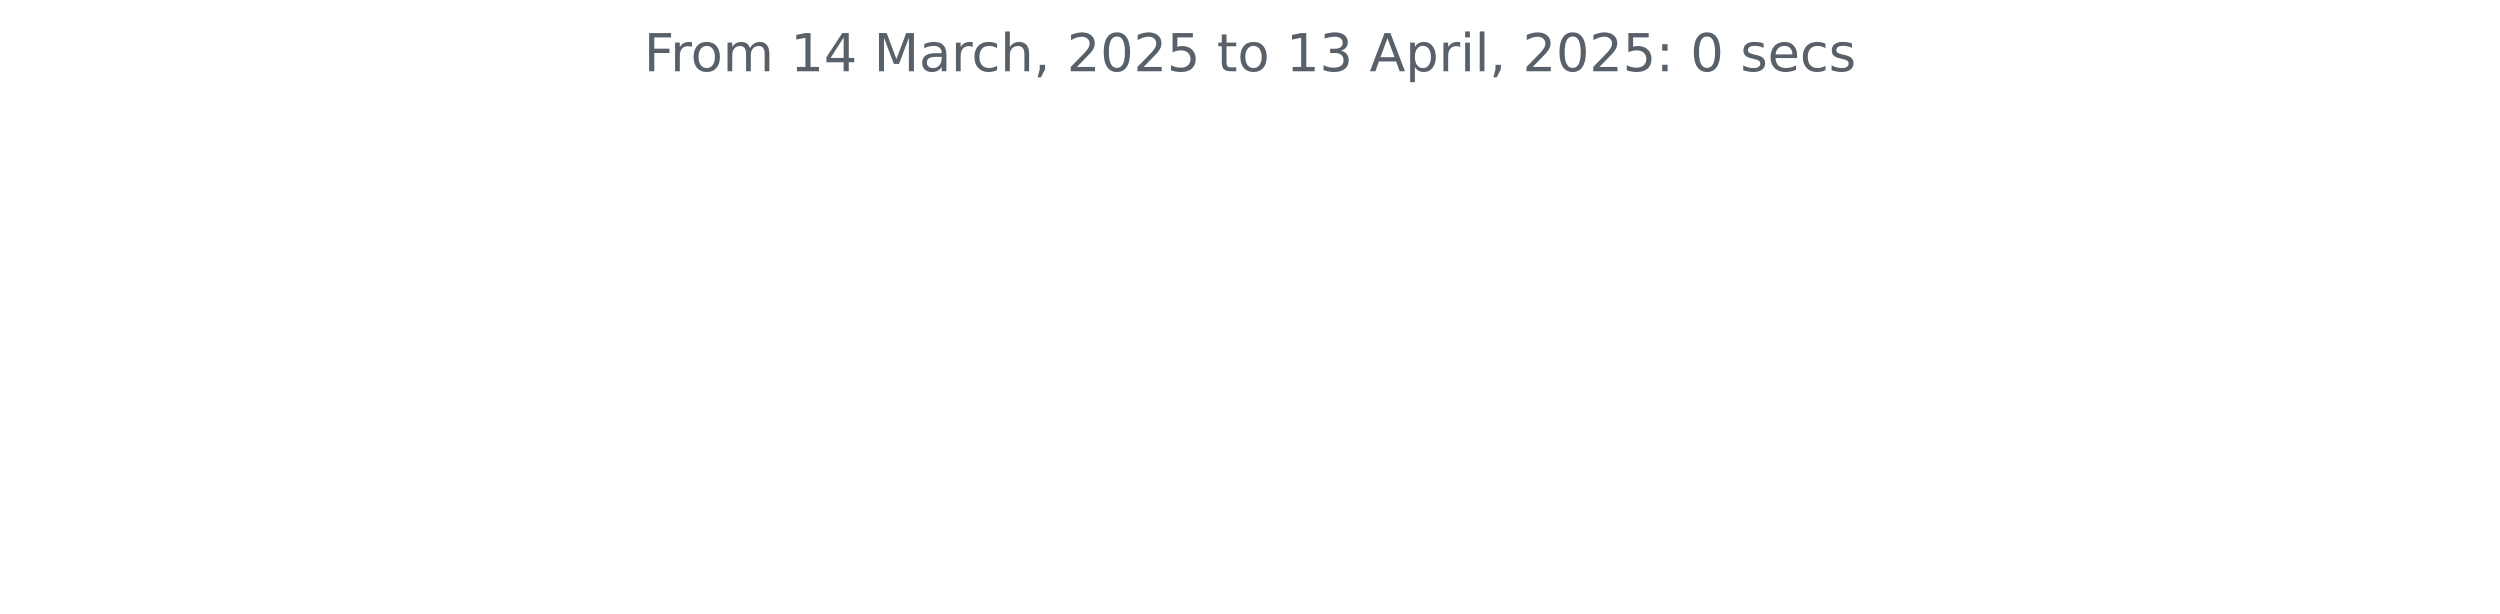
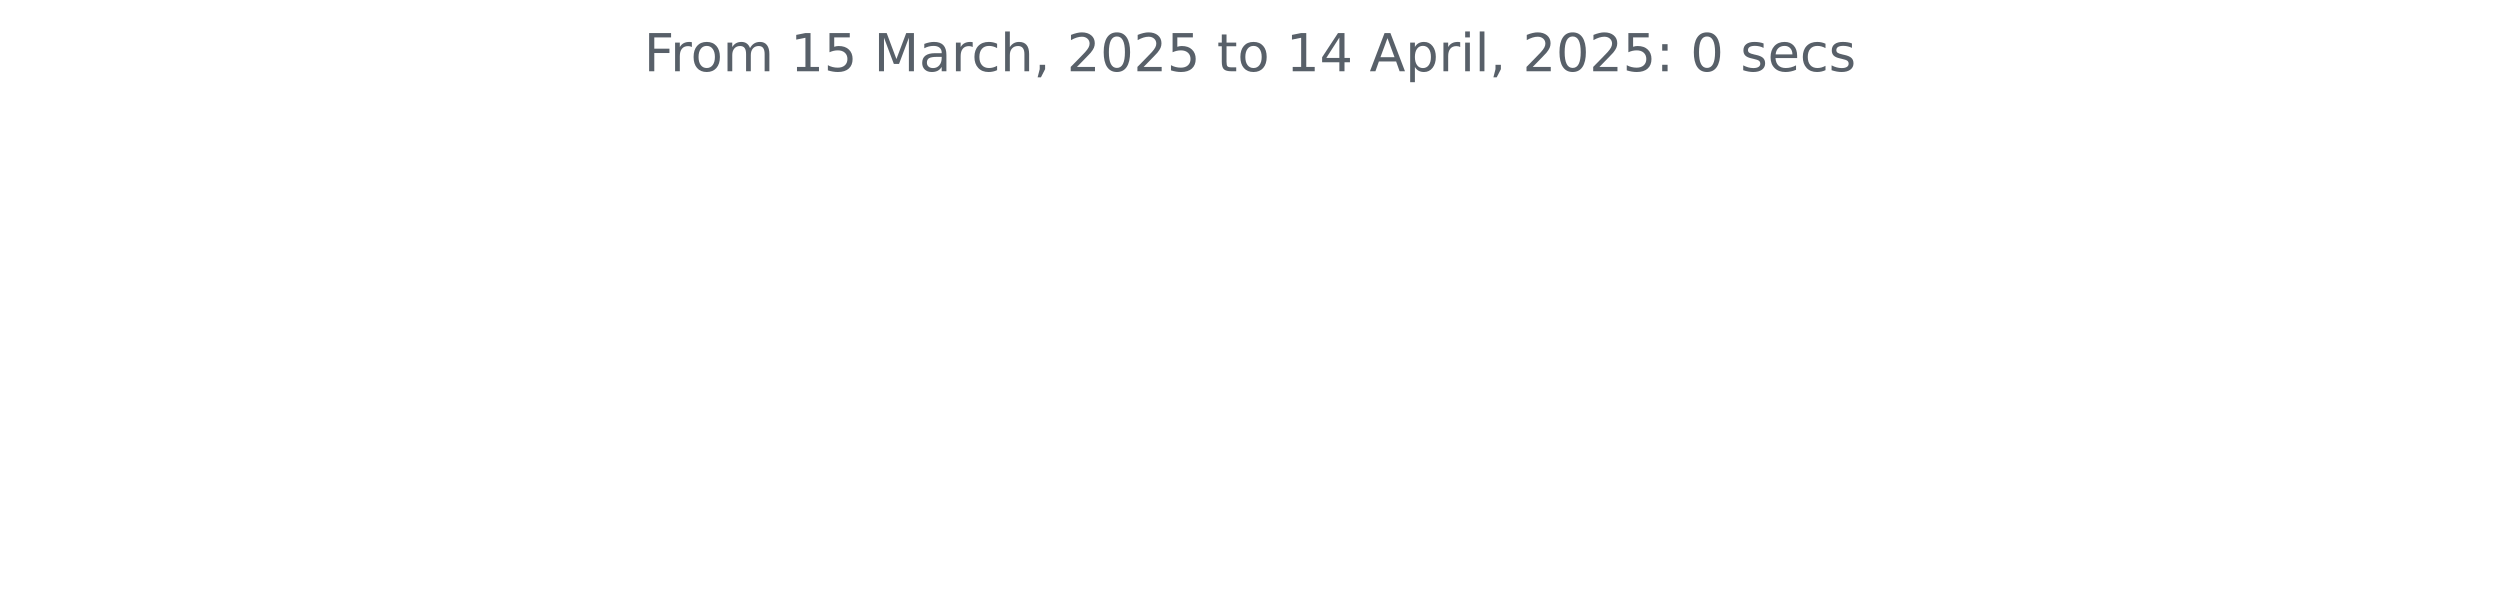
<svg xmlns="http://www.w3.org/2000/svg" xmlns:xlink="http://www.w3.org/1999/xlink" width="572.4pt" height="140.398pt" viewBox="0 0 572.4 140.398" version="1.1">
  <defs>
    <style type="text/css">*{stroke-linejoin: round; stroke-linecap: butt}</style>
  </defs>
  <g id="figure_1">
    <g id="patch_1">
      <path d="M 0 140.398  L 572.4 140.398  L 572.4 0  L 0 0  L 0 140.398  z " style="fill: none" />
    </g>
    <g id="axes_1">
      <g id="matplotlib.axis_1" />
      <g id="matplotlib.axis_2" />
      <g id="text_1">
        <g style="fill: #586069" transform="translate(147.4462 16.31812) scale(0.12 -0.12)">
          <defs>
            <path id="DejaVuSans-46" d="M 628 4666  L 3309 4666  L 3309 4134  L 1259 4134  L 1259 2759  L 3109 2759  L 3109 2228  L 1259 2228  L 1259 0  L 628 0  L 628 4666  z " transform="scale(0.015625)" />
            <path id="DejaVuSans-72" d="M 2631 2963  Q 2534 3019 2420 3045  Q 2306 3072 2169 3072  Q 1681 3072 1420 2755  Q 1159 2438 1159 1844  L 1159 0  L 581 0  L 581 3500  L 1159 3500  L 1159 2956  Q 1341 3275 1631 3429  Q 1922 3584 2338 3584  Q 2397 3584 2469 3576  Q 2541 3569 2628 3553  L 2631 2963  z " transform="scale(0.015625)" />
            <path id="DejaVuSans-6f" d="M 1959 3097  Q 1497 3097 1228 2736  Q 959 2375 959 1747  Q 959 1119 1226 758  Q 1494 397 1959 397  Q 2419 397 2687 759  Q 2956 1122 2956 1747  Q 2956 2369 2687 2733  Q 2419 3097 1959 3097  z M 1959 3584  Q 2709 3584 3137 3096  Q 3566 2609 3566 1747  Q 3566 888 3137 398  Q 2709 -91 1959 -91  Q 1206 -91 779 398  Q 353 888 353 1747  Q 353 2609 779 3096  Q 1206 3584 1959 3584  z " transform="scale(0.015625)" />
            <path id="DejaVuSans-6d" d="M 3328 2828  Q 3544 3216 3844 3400  Q 4144 3584 4550 3584  Q 5097 3584 5394 3201  Q 5691 2819 5691 2113  L 5691 0  L 5113 0  L 5113 2094  Q 5113 2597 4934 2840  Q 4756 3084 4391 3084  Q 3944 3084 3684 2787  Q 3425 2491 3425 1978  L 3425 0  L 2847 0  L 2847 2094  Q 2847 2600 2669 2842  Q 2491 3084 2119 3084  Q 1678 3084 1418 2786  Q 1159 2488 1159 1978  L 1159 0  L 581 0  L 581 3500  L 1159 3500  L 1159 2956  Q 1356 3278 1631 3431  Q 1906 3584 2284 3584  Q 2666 3584 2933 3390  Q 3200 3197 3328 2828  z " transform="scale(0.015625)" />
            <path id="DejaVuSans-20" transform="scale(0.015625)" />
            <path id="DejaVuSans-31" d="M 794 531  L 1825 531  L 1825 4091  L 703 3866  L 703 4441  L 1819 4666  L 2450 4666  L 2450 531  L 3481 531  L 3481 0  L 794 0  L 794 531  z " transform="scale(0.015625)" />
-             <path id="DejaVuSans-34" d="M 2419 4116  L 825 1625  L 2419 1625  L 2419 4116  z M 2253 4666  L 3047 4666  L 3047 1625  L 3713 1625  L 3713 1100  L 3047 1100  L 3047 0  L 2419 0  L 2419 1100  L 313 1100  L 313 1709  L 2253 4666  z " transform="scale(0.015625)" />
+             <path id="DejaVuSans-35" d="M 691 4666  L 3169 4666  L 3169 4134  L 1269 4134  L 1269 2991  Q 1406 3038 1543 3061  Q 1681 3084 1819 3084  Q 2600 3084 3056 2656  Q 3513 2228 3513 1497  Q 3513 744 3044 326  Q 2575 -91 1722 -91  Q 1428 -91 1123 -41  Q 819 9 494 109  L 494 744  Q 775 591 1075 516  Q 1375 441 1709 441  Q 2250 441 2565 725  Q 2881 1009 2881 1497  Q 2881 1984 2565 2268  Q 2250 2553 1709 2553  Q 1456 2553 1204 2497  Q 953 2441 691 2322  L 691 4666  z " transform="scale(0.015625)" />
            <path id="DejaVuSans-4d" d="M 628 4666  L 1569 4666  L 2759 1491  L 3956 4666  L 4897 4666  L 4897 0  L 4281 0  L 4281 4097  L 3078 897  L 2444 897  L 1241 4097  L 1241 0  L 628 0  L 628 4666  z " transform="scale(0.015625)" />
            <path id="DejaVuSans-61" d="M 2194 1759  Q 1497 1759 1228 1600  Q 959 1441 959 1056  Q 959 750 1161 570  Q 1363 391 1709 391  Q 2188 391 2477 730  Q 2766 1069 2766 1631  L 2766 1759  L 2194 1759  z M 3341 1997  L 3341 0  L 2766 0  L 2766 531  Q 2569 213 2275 61  Q 1981 -91 1556 -91  Q 1019 -91 701 211  Q 384 513 384 1019  Q 384 1609 779 1909  Q 1175 2209 1959 2209  L 2766 2209  L 2766 2266  Q 2766 2663 2505 2880  Q 2244 3097 1772 3097  Q 1472 3097 1187 3025  Q 903 2953 641 2809  L 641 3341  Q 956 3463 1253 3523  Q 1550 3584 1831 3584  Q 2591 3584 2966 3190  Q 3341 2797 3341 1997  z " transform="scale(0.015625)" />
            <path id="DejaVuSans-63" d="M 3122 3366  L 3122 2828  Q 2878 2963 2633 3030  Q 2388 3097 2138 3097  Q 1578 3097 1268 2742  Q 959 2388 959 1747  Q 959 1106 1268 751  Q 1578 397 2138 397  Q 2388 397 2633 464  Q 2878 531 3122 666  L 3122 134  Q 2881 22 2623 -34  Q 2366 -91 2075 -91  Q 1284 -91 818 406  Q 353 903 353 1747  Q 353 2603 823 3093  Q 1294 3584 2113 3584  Q 2378 3584 2631 3529  Q 2884 3475 3122 3366  z " transform="scale(0.015625)" />
            <path id="DejaVuSans-68" d="M 3513 2113  L 3513 0  L 2938 0  L 2938 2094  Q 2938 2591 2744 2837  Q 2550 3084 2163 3084  Q 1697 3084 1428 2787  Q 1159 2491 1159 1978  L 1159 0  L 581 0  L 581 4863  L 1159 4863  L 1159 2956  Q 1366 3272 1645 3428  Q 1925 3584 2291 3584  Q 2894 3584 3203 3211  Q 3513 2838 3513 2113  z " transform="scale(0.015625)" />
            <path id="DejaVuSans-2c" d="M 750 794  L 1409 794  L 1409 256  L 897 -744  L 494 -744  L 750 256  L 750 794  z " transform="scale(0.015625)" />
            <path id="DejaVuSans-32" d="M 1228 531  L 3431 531  L 3431 0  L 469 0  L 469 531  Q 828 903 1448 1529  Q 2069 2156 2228 2338  Q 2531 2678 2651 2914  Q 2772 3150 2772 3378  Q 2772 3750 2511 3984  Q 2250 4219 1831 4219  Q 1534 4219 1204 4116  Q 875 4013 500 3803  L 500 4441  Q 881 4594 1212 4672  Q 1544 4750 1819 4750  Q 2544 4750 2975 4387  Q 3406 4025 3406 3419  Q 3406 3131 3298 2873  Q 3191 2616 2906 2266  Q 2828 2175 2409 1742  Q 1991 1309 1228 531  z " transform="scale(0.015625)" />
            <path id="DejaVuSans-30" d="M 2034 4250  Q 1547 4250 1301 3770  Q 1056 3291 1056 2328  Q 1056 1369 1301 889  Q 1547 409 2034 409  Q 2525 409 2770 889  Q 3016 1369 3016 2328  Q 3016 3291 2770 3770  Q 2525 4250 2034 4250  z M 2034 4750  Q 2819 4750 3233 4129  Q 3647 3509 3647 2328  Q 3647 1150 3233 529  Q 2819 -91 2034 -91  Q 1250 -91 836 529  Q 422 1150 422 2328  Q 422 3509 836 4129  Q 1250 4750 2034 4750  z " transform="scale(0.015625)" />
-             <path id="DejaVuSans-35" d="M 691 4666  L 3169 4666  L 3169 4134  L 1269 4134  L 1269 2991  Q 1406 3038 1543 3061  Q 1681 3084 1819 3084  Q 2600 3084 3056 2656  Q 3513 2228 3513 1497  Q 3513 744 3044 326  Q 2575 -91 1722 -91  Q 1428 -91 1123 -41  Q 819 9 494 109  L 494 744  Q 775 591 1075 516  Q 1375 441 1709 441  Q 2250 441 2565 725  Q 2881 1009 2881 1497  Q 2881 1984 2565 2268  Q 2250 2553 1709 2553  Q 1456 2553 1204 2497  Q 953 2441 691 2322  L 691 4666  z " transform="scale(0.015625)" />
            <path id="DejaVuSans-74" d="M 1172 4494  L 1172 3500  L 2356 3500  L 2356 3053  L 1172 3053  L 1172 1153  Q 1172 725 1289 603  Q 1406 481 1766 481  L 2356 481  L 2356 0  L 1766 0  Q 1100 0 847 248  Q 594 497 594 1153  L 594 3053  L 172 3053  L 172 3500  L 594 3500  L 594 4494  L 1172 4494  z " transform="scale(0.015625)" />
-             <path id="DejaVuSans-33" d="M 2597 2516  Q 3050 2419 3304 2112  Q 3559 1806 3559 1356  Q 3559 666 3084 287  Q 2609 -91 1734 -91  Q 1441 -91 1130 -33  Q 819 25 488 141  L 488 750  Q 750 597 1062 519  Q 1375 441 1716 441  Q 2309 441 2620 675  Q 2931 909 2931 1356  Q 2931 1769 2642 2001  Q 2353 2234 1838 2234  L 1294 2234  L 1294 2753  L 1863 2753  Q 2328 2753 2575 2939  Q 2822 3125 2822 3475  Q 2822 3834 2567 4026  Q 2313 4219 1838 4219  Q 1578 4219 1281 4162  Q 984 4106 628 3988  L 628 4550  Q 988 4650 1302 4700  Q 1616 4750 1894 4750  Q 2613 4750 3031 4423  Q 3450 4097 3450 3541  Q 3450 3153 3228 2886  Q 3006 2619 2597 2516  z " transform="scale(0.015625)" />
+             <path id="DejaVuSans-34" d="M 2419 4116  L 825 1625  L 2419 1625  L 2419 4116  z M 2253 4666  L 3047 4666  L 3047 1625  L 3713 1625  L 3713 1100  L 3047 1100  L 3047 0  L 2419 0  L 2419 1100  L 313 1100  L 313 1709  L 2253 4666  z " transform="scale(0.015625)" />
            <path id="DejaVuSans-41" d="M 2188 4044  L 1331 1722  L 3047 1722  L 2188 4044  z M 1831 4666  L 2547 4666  L 4325 0  L 3669 0  L 3244 1197  L 1141 1197  L 716 0  L 50 0  L 1831 4666  z " transform="scale(0.015625)" />
            <path id="DejaVuSans-70" d="M 1159 525  L 1159 -1331  L 581 -1331  L 581 3500  L 1159 3500  L 1159 2969  Q 1341 3281 1617 3432  Q 1894 3584 2278 3584  Q 2916 3584 3314 3078  Q 3713 2572 3713 1747  Q 3713 922 3314 415  Q 2916 -91 2278 -91  Q 1894 -91 1617 61  Q 1341 213 1159 525  z M 3116 1747  Q 3116 2381 2855 2742  Q 2594 3103 2138 3103  Q 1681 3103 1420 2742  Q 1159 2381 1159 1747  Q 1159 1113 1420 752  Q 1681 391 2138 391  Q 2594 391 2855 752  Q 3116 1113 3116 1747  z " transform="scale(0.015625)" />
            <path id="DejaVuSans-69" d="M 603 3500  L 1178 3500  L 1178 0  L 603 0  L 603 3500  z M 603 4863  L 1178 4863  L 1178 4134  L 603 4134  L 603 4863  z " transform="scale(0.015625)" />
            <path id="DejaVuSans-6c" d="M 603 4863  L 1178 4863  L 1178 0  L 603 0  L 603 4863  z " transform="scale(0.015625)" />
            <path id="DejaVuSans-3a" d="M 750 794  L 1409 794  L 1409 0  L 750 0  L 750 794  z M 750 3309  L 1409 3309  L 1409 2516  L 750 2516  L 750 3309  z " transform="scale(0.015625)" />
            <path id="DejaVuSans-73" d="M 2834 3397  L 2834 2853  Q 2591 2978 2328 3040  Q 2066 3103 1784 3103  Q 1356 3103 1142 2972  Q 928 2841 928 2578  Q 928 2378 1081 2264  Q 1234 2150 1697 2047  L 1894 2003  Q 2506 1872 2764 1633  Q 3022 1394 3022 966  Q 3022 478 2636 193  Q 2250 -91 1575 -91  Q 1294 -91 989 -36  Q 684 19 347 128  L 347 722  Q 666 556 975 473  Q 1284 391 1588 391  Q 1994 391 2212 530  Q 2431 669 2431 922  Q 2431 1156 2273 1281  Q 2116 1406 1581 1522  L 1381 1569  Q 847 1681 609 1914  Q 372 2147 372 2553  Q 372 3047 722 3315  Q 1072 3584 1716 3584  Q 2034 3584 2315 3537  Q 2597 3491 2834 3397  z " transform="scale(0.015625)" />
            <path id="DejaVuSans-65" d="M 3597 1894  L 3597 1613  L 953 1613  Q 991 1019 1311 708  Q 1631 397 2203 397  Q 2534 397 2845 478  Q 3156 559 3463 722  L 3463 178  Q 3153 47 2828 -22  Q 2503 -91 2169 -91  Q 1331 -91 842 396  Q 353 884 353 1716  Q 353 2575 817 3079  Q 1281 3584 2069 3584  Q 2775 3584 3186 3129  Q 3597 2675 3597 1894  z M 3022 2063  Q 3016 2534 2758 2815  Q 2500 3097 2075 3097  Q 1594 3097 1305 2825  Q 1016 2553 972 2059  L 3022 2063  z " transform="scale(0.015625)" />
          </defs>
          <use xlink:href="#DejaVuSans-46" />
          <use xlink:href="#DejaVuSans-72" x="50.27" />
          <use xlink:href="#DejaVuSans-6f" x="89.133" />
          <use xlink:href="#DejaVuSans-6d" x="150.314" />
          <use xlink:href="#DejaVuSans-20" x="247.727" />
          <use xlink:href="#DejaVuSans-31" x="279.514" />
-           <use xlink:href="#DejaVuSans-34" x="343.137" />
+           <use xlink:href="#DejaVuSans-35" x="343.137" />
          <use xlink:href="#DejaVuSans-20" x="406.76" />
          <use xlink:href="#DejaVuSans-4d" x="438.547" />
          <use xlink:href="#DejaVuSans-61" x="524.826" />
          <use xlink:href="#DejaVuSans-72" x="586.105" />
          <use xlink:href="#DejaVuSans-63" x="624.969" />
          <use xlink:href="#DejaVuSans-68" x="679.949" />
          <use xlink:href="#DejaVuSans-2c" x="743.328" />
          <use xlink:href="#DejaVuSans-20" x="775.115" />
          <use xlink:href="#DejaVuSans-32" x="806.902" />
          <use xlink:href="#DejaVuSans-30" x="870.525" />
          <use xlink:href="#DejaVuSans-32" x="934.148" />
          <use xlink:href="#DejaVuSans-35" x="997.771" />
          <use xlink:href="#DejaVuSans-20" x="1061.395" />
          <use xlink:href="#DejaVuSans-74" x="1093.182" />
          <use xlink:href="#DejaVuSans-6f" x="1132.391" />
          <use xlink:href="#DejaVuSans-20" x="1193.572" />
          <use xlink:href="#DejaVuSans-31" x="1225.359" />
-           <use xlink:href="#DejaVuSans-33" x="1288.982" />
+           <use xlink:href="#DejaVuSans-34" x="1288.982" />
          <use xlink:href="#DejaVuSans-20" x="1352.605" />
          <use xlink:href="#DejaVuSans-41" x="1384.393" />
          <use xlink:href="#DejaVuSans-70" x="1452.801" />
          <use xlink:href="#DejaVuSans-72" x="1516.277" />
          <use xlink:href="#DejaVuSans-69" x="1557.391" />
          <use xlink:href="#DejaVuSans-6c" x="1585.174" />
          <use xlink:href="#DejaVuSans-2c" x="1612.957" />
          <use xlink:href="#DejaVuSans-20" x="1644.744" />
          <use xlink:href="#DejaVuSans-32" x="1676.531" />
          <use xlink:href="#DejaVuSans-30" x="1740.154" />
          <use xlink:href="#DejaVuSans-32" x="1803.777" />
          <use xlink:href="#DejaVuSans-35" x="1867.4" />
          <use xlink:href="#DejaVuSans-3a" x="1931.023" />
          <use xlink:href="#DejaVuSans-20" x="1964.715" />
          <use xlink:href="#DejaVuSans-30" x="1996.502" />
          <use xlink:href="#DejaVuSans-20" x="2060.125" />
          <use xlink:href="#DejaVuSans-73" x="2091.912" />
          <use xlink:href="#DejaVuSans-65" x="2144.012" />
          <use xlink:href="#DejaVuSans-63" x="2205.535" />
          <use xlink:href="#DejaVuSans-73" x="2260.516" />
        </g>
      </g>
    </g>
  </g>
</svg>
